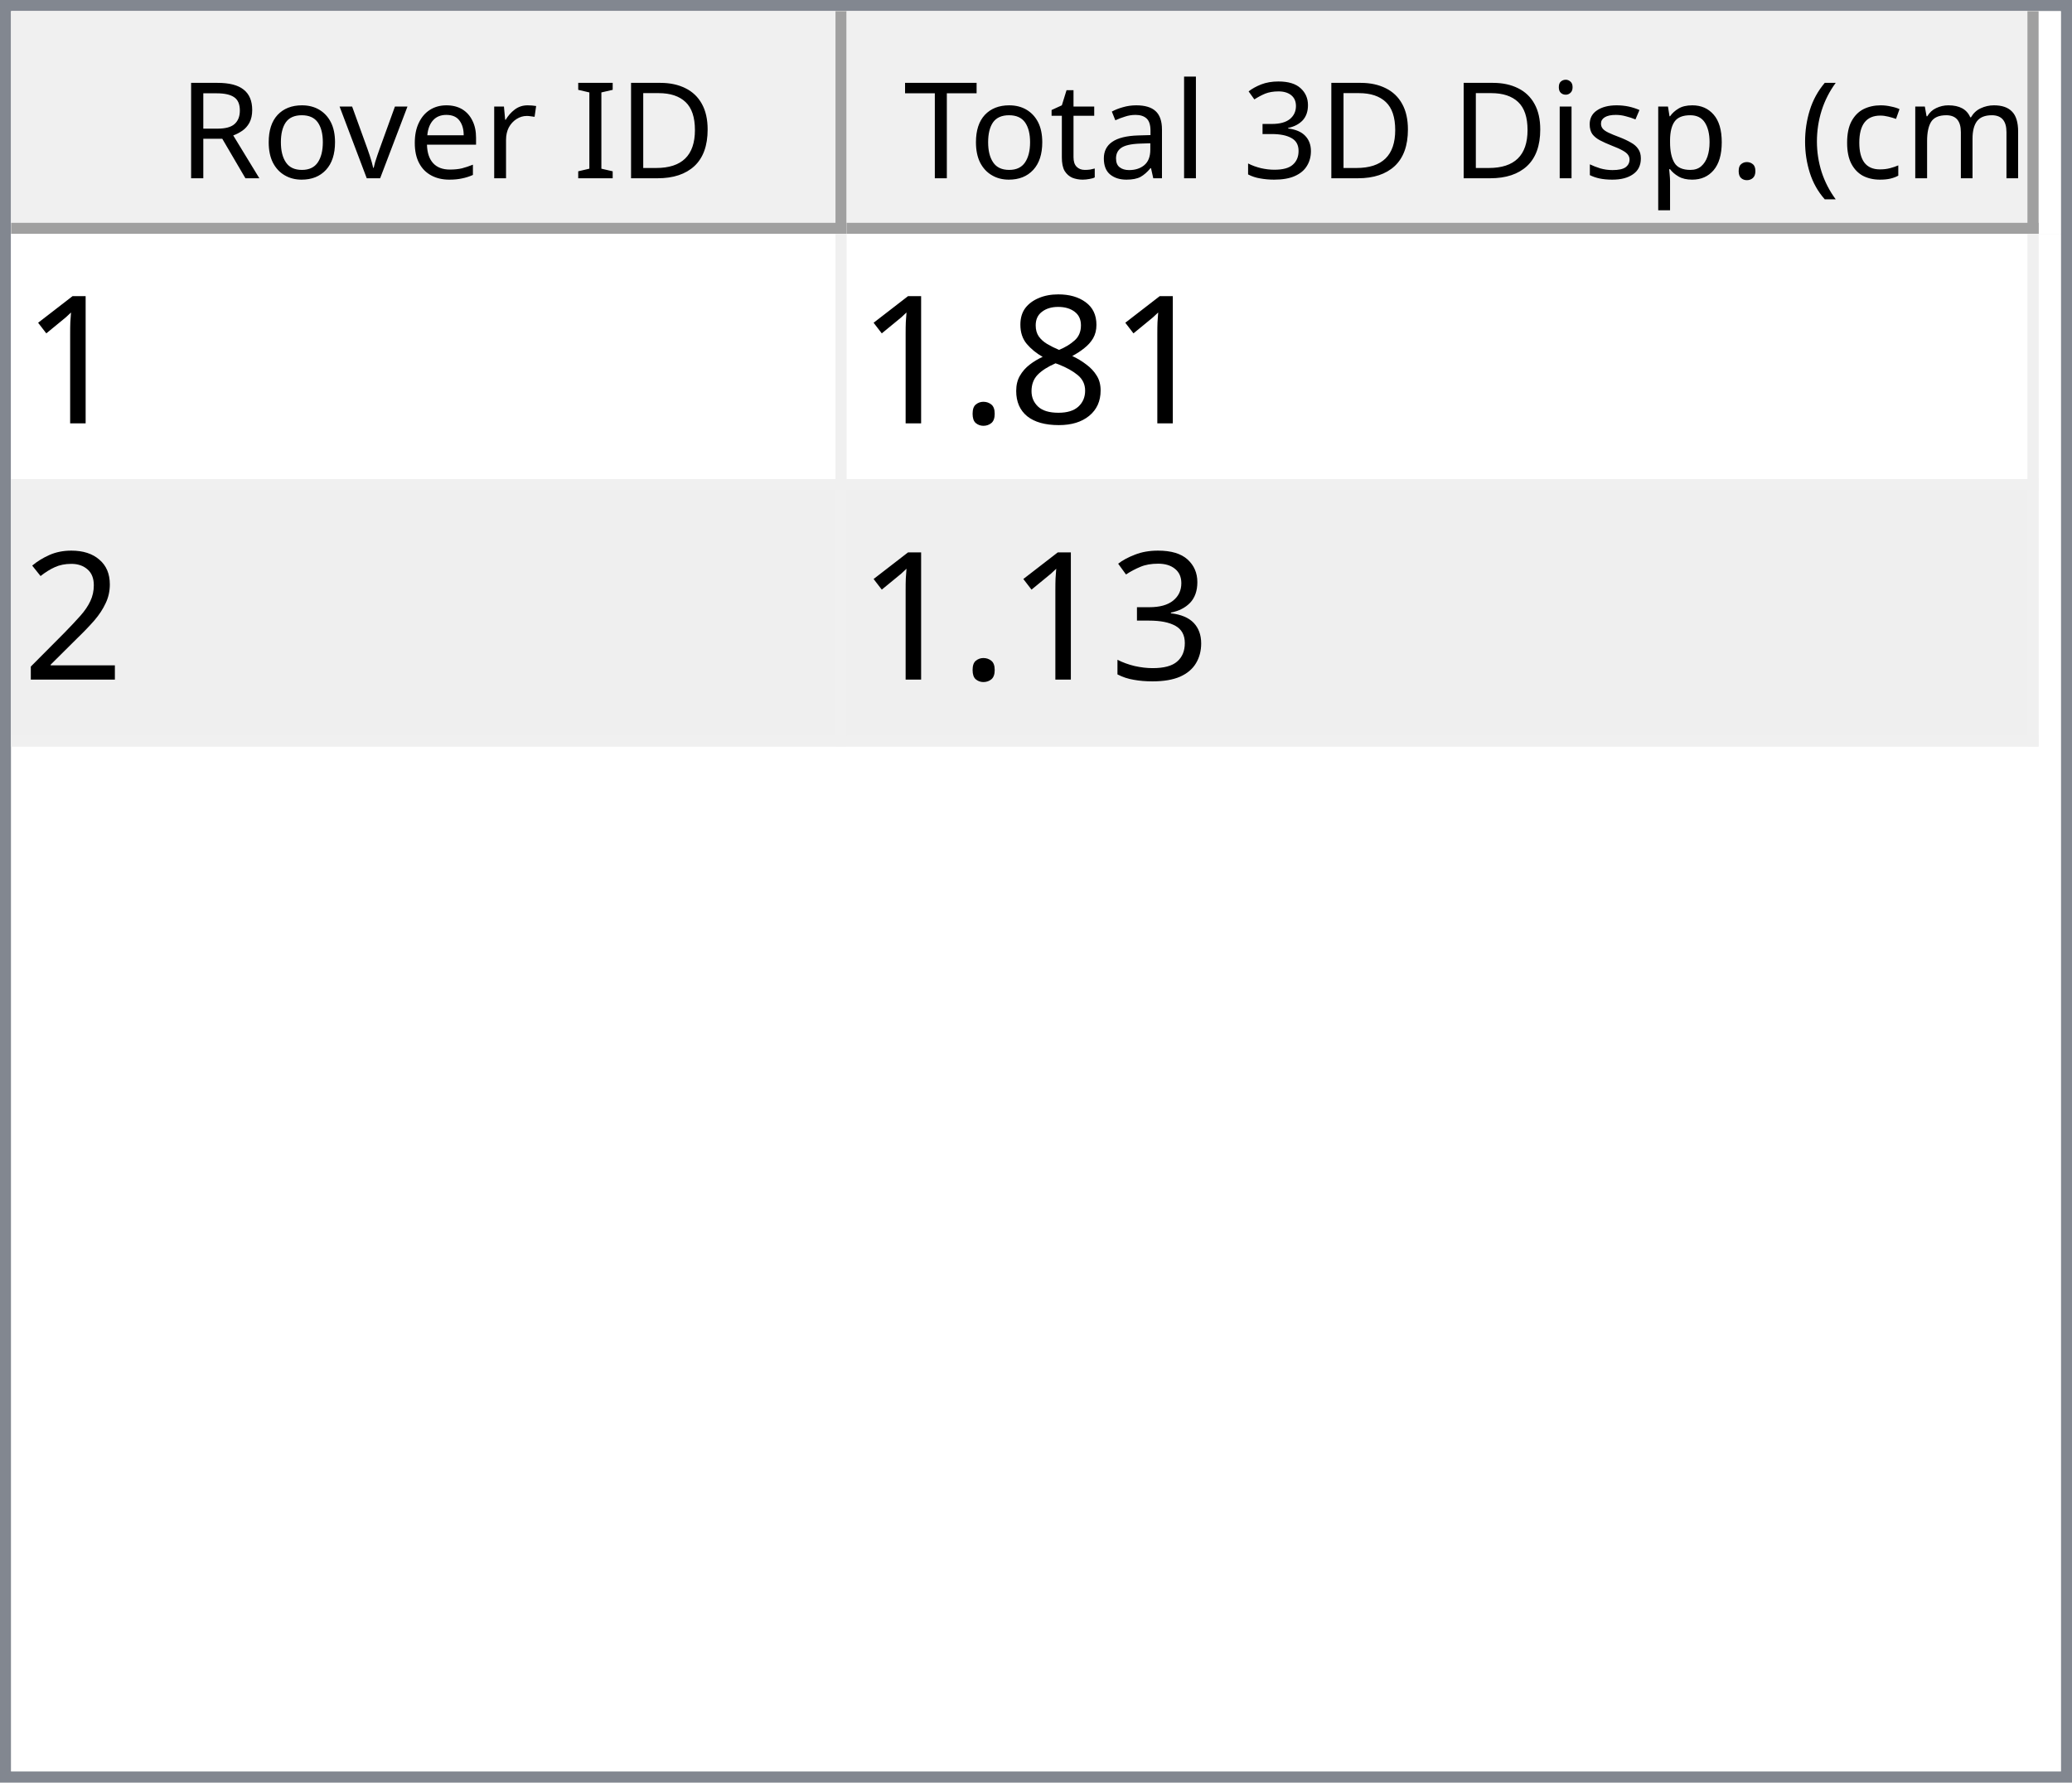
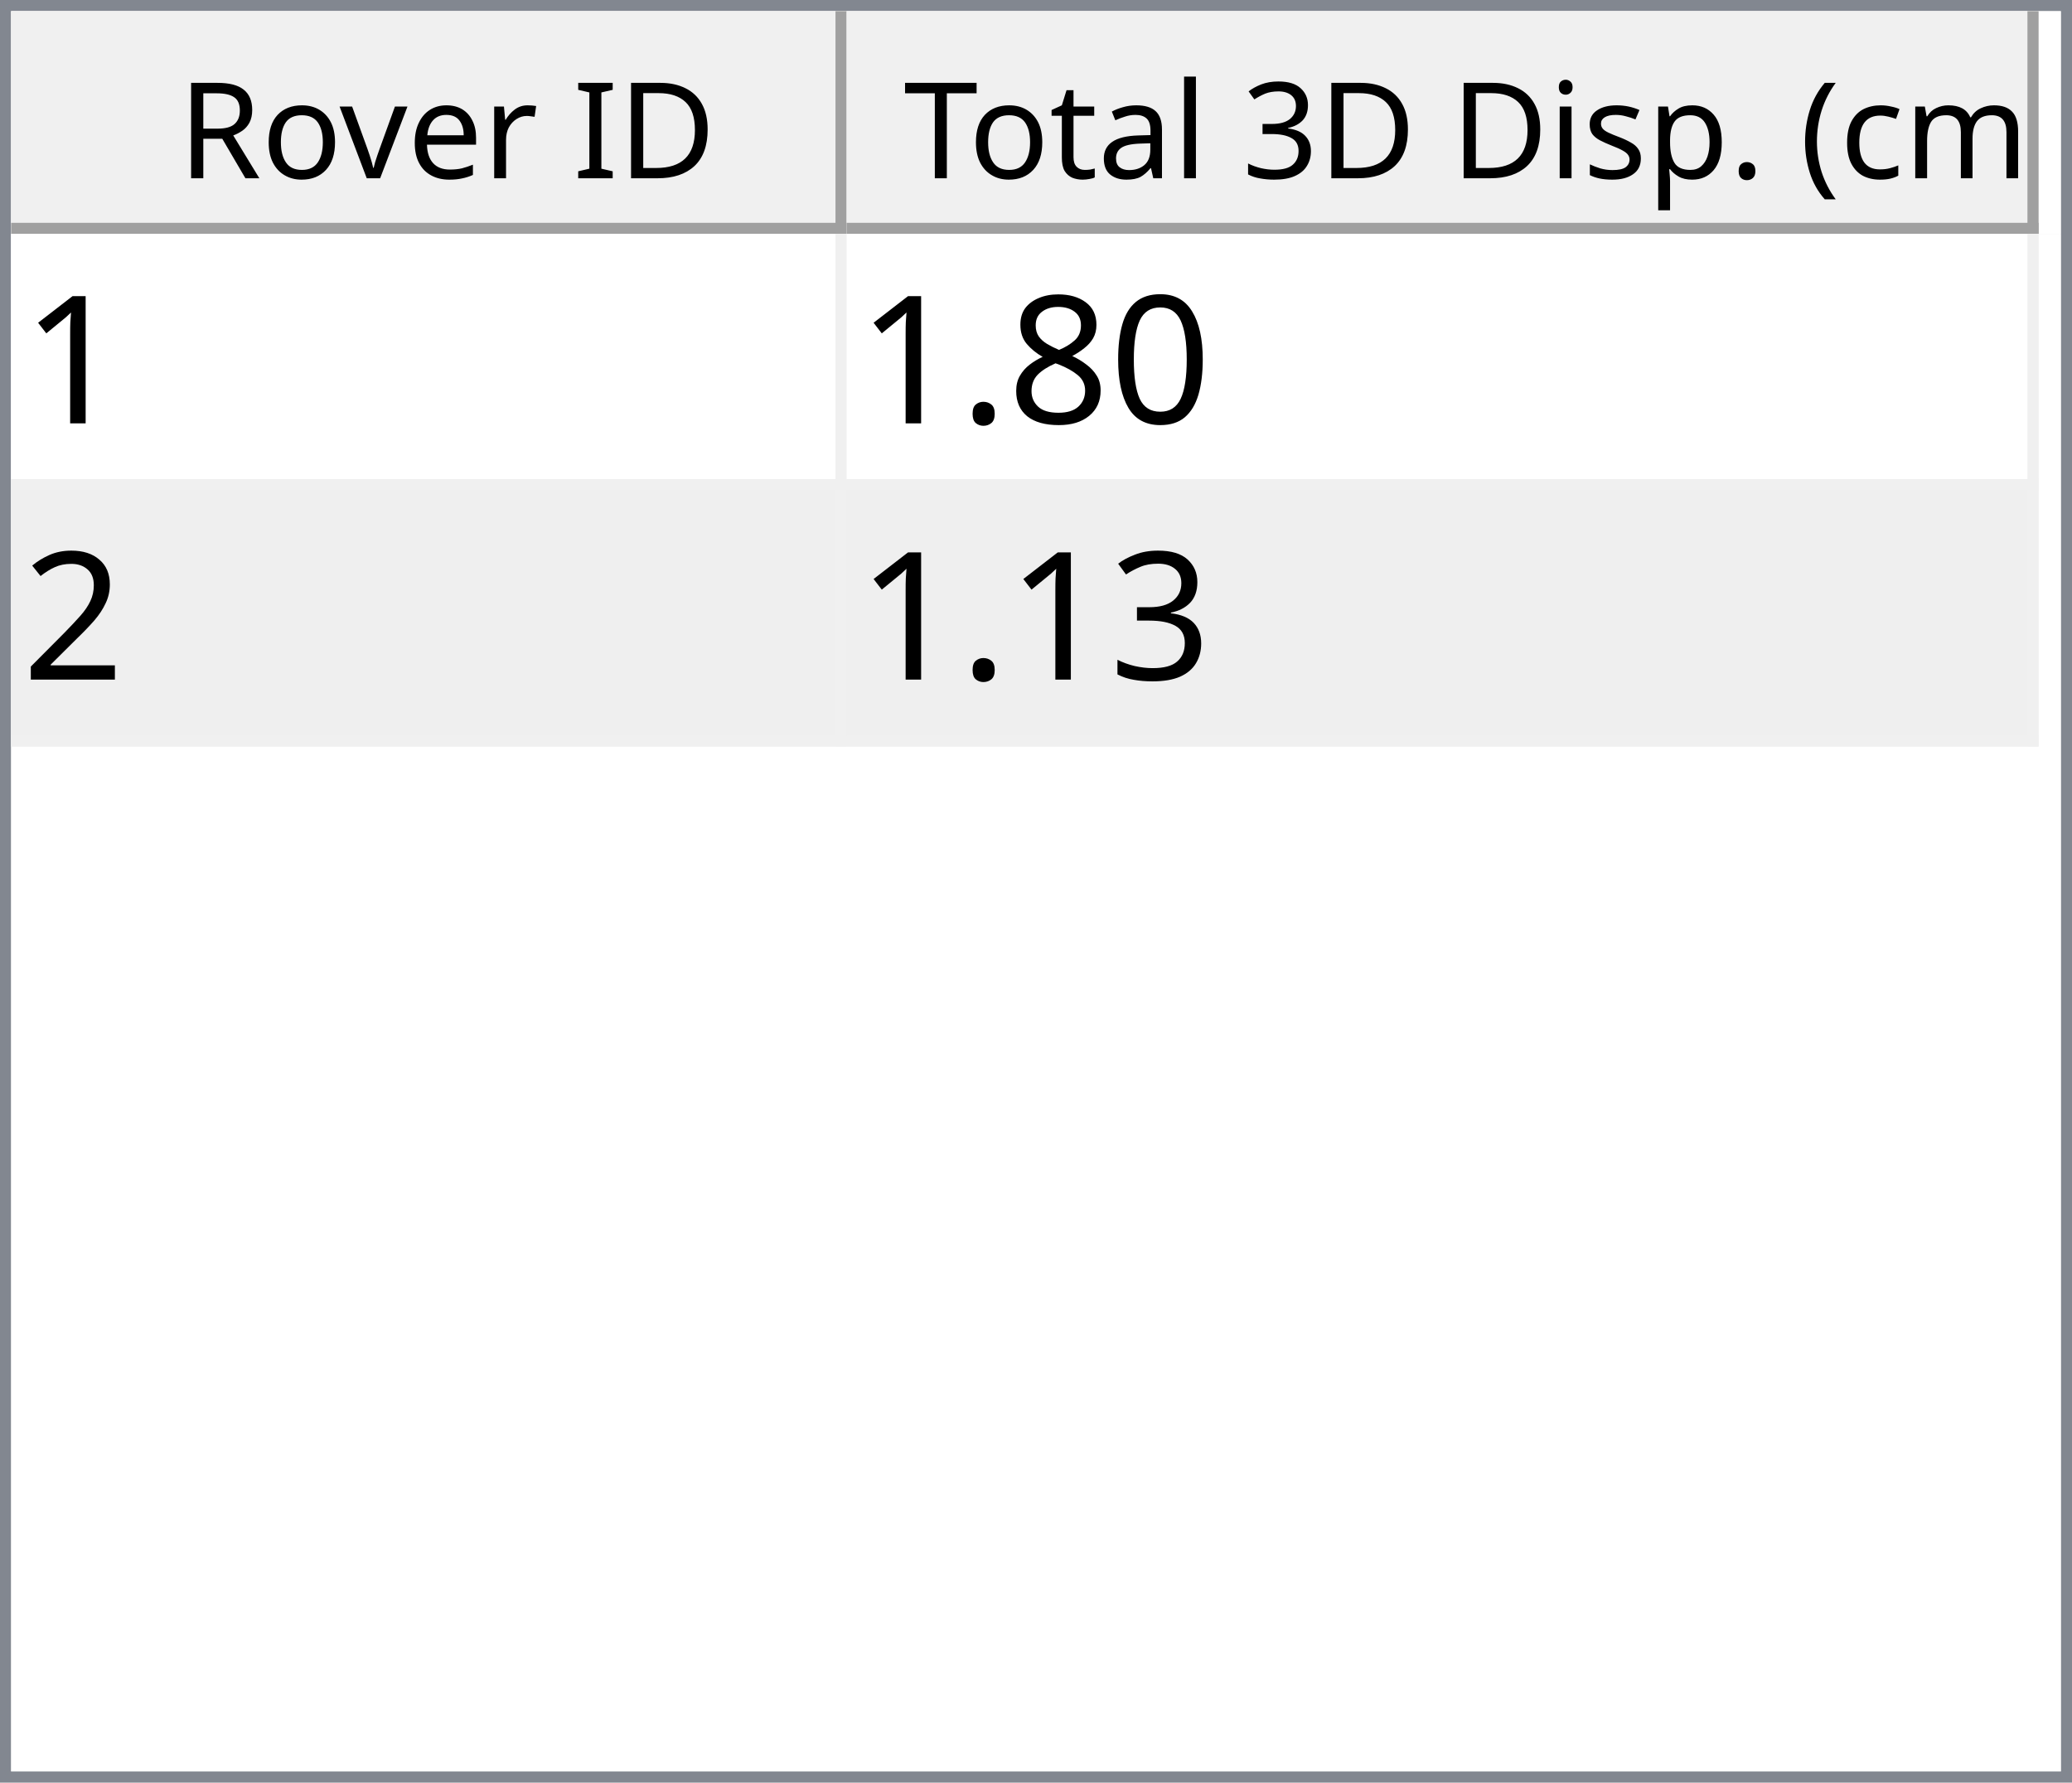
<svg xmlns="http://www.w3.org/2000/svg" style="fill-opacity:1; color-rendering:auto; color-interpolation:auto; text-rendering:auto; stroke:black; stroke-linecap:square; stroke-miterlimit:10; shape-rendering:auto; stroke-opacity:1; fill:black; stroke-dasharray:none; font-weight:normal; stroke-width:1; font-family:'Dialog'; font-style:normal; stroke-linejoin:miter; font-size:12px; stroke-dashoffset:0; image-rendering:auto;" width="186" height="160">
  <defs id="genericDefs" />
  <g>
    <defs id="defs1">
      <clipPath clipPathUnits="userSpaceOnUse" id="clipPath1">
        <path d="M0 0 L186 0 L186 160 L0 160 L0 0 Z" />
      </clipPath>
      <clipPath clipPathUnits="userSpaceOnUse" id="clipPath2">
        <path d="M0 0 L0 160 L186 160 L186 0 Z" />
      </clipPath>
      <clipPath clipPathUnits="userSpaceOnUse" id="clipPath3">
        <path d="M0 0 L0 20 L184 20 L184 0 Z" />
      </clipPath>
      <clipPath clipPathUnits="userSpaceOnUse" id="clipPath4">
        <path d="M0 0 L0 20 L75 20 L75 0 Z" />
      </clipPath>
      <clipPath clipPathUnits="userSpaceOnUse" id="clipPath5">
        <path d="M1 1 L1 19 L74 19 L74 1 Z" />
      </clipPath>
      <clipPath clipPathUnits="userSpaceOnUse" id="clipPath6">
        <path d="M0 0 L0 18 L73 18 L73 0 Z" />
      </clipPath>
      <clipPath clipPathUnits="userSpaceOnUse" id="clipPath7">
        <path d="M-0.5 -0.5 L-0.5 19.5 L74.5 19.5 L74.5 -0.5 Z" />
      </clipPath>
      <clipPath clipPathUnits="userSpaceOnUse" id="clipPath8">
        <path d="M0 0 L0 20 L107 20 L107 0 Z" />
      </clipPath>
      <clipPath clipPathUnits="userSpaceOnUse" id="clipPath9">
        <path d="M1 1 L1 19 L106 19 L106 1 Z" />
      </clipPath>
      <clipPath clipPathUnits="userSpaceOnUse" id="clipPath10">
        <path d="M0 0 L0 18 L105 18 L105 0 Z" />
      </clipPath>
      <clipPath clipPathUnits="userSpaceOnUse" id="clipPath11">
        <path d="M-0.5 -0.5 L-0.5 19.5 L106.5 19.5 L106.5 -0.5 Z" />
      </clipPath>
      <clipPath clipPathUnits="userSpaceOnUse" id="clipPath12">
        <path d="M0 0 L0 138 L184 138 L184 0 Z" />
      </clipPath>
      <clipPath clipPathUnits="userSpaceOnUse" id="clipPath13">
        <path d="M0 0 L0 46 L182 46 L182 0 Z" />
      </clipPath>
      <clipPath clipPathUnits="userSpaceOnUse" id="clipPath14">
        <path d="M-0.5 -0.5 L-0.5 45.5 L181.5 45.5 L181.5 -0.5 Z" />
      </clipPath>
      <clipPath clipPathUnits="userSpaceOnUse" id="clipPath15">
        <path d="M0 0 L0 22 L74 22 L74 0 Z" />
      </clipPath>
      <clipPath clipPathUnits="userSpaceOnUse" id="clipPath16">
        <path d="M0 0 L0 22 L106 22 L106 0 Z" />
      </clipPath>
      <font horiz-adv-x="64.551" id="font1">
        <font-face ascent="107.91" descent="25.098" units-per-em="100" style="font-style:normal; font-family:Segoe UI; font-weight:normal;" />
        <missing-glyph horiz-adv-x="64.551" d="M8.109 0 L8.109 68.266 L56.453 68.266 L56.453 0 L8.109 0 ZM15.328 7.234 L49.219 7.234 L49.219 61.031 L15.328 61.031 L15.328 7.234 Z" />
        <glyph unicode="D" horiz-adv-x="70.117" d="M9.188 0 L9.188 70.016 L28.516 70.016 Q65.531 70.016 65.531 35.891 Q65.531 19.672 55.25 9.836 Q44.969 0 27.734 0 L9.188 0 ZM17.391 62.594 L17.391 7.422 L27.828 7.422 Q41.609 7.422 49.273 14.797 Q56.938 22.172 56.938 35.688 Q56.938 62.594 28.328 62.594 L17.391 62.594 Z" />
        <glyph unicode="I" horiz-adv-x="26.611" d="M17.391 0 L9.188 0 L9.188 70.016 L17.391 70.016 L17.391 0 Z" />
        <glyph unicode=" " horiz-adv-x="27.393" d="" />
        <glyph unicode="r" horiz-adv-x="34.766" d="M34.188 41.891 Q32.078 43.5 28.125 43.5 Q23 43.5 19.555 38.672 Q16.109 33.844 16.109 25.484 L16.109 0 L8.109 0 L8.109 50 L16.109 50 L16.109 39.703 L16.312 39.703 Q18.016 44.969 21.531 47.922 Q25.047 50.875 29.391 50.875 Q32.516 50.875 34.188 50.203 L34.188 41.891 Z" />
        <glyph unicode="e" horiz-adv-x="52.295" d="M48.297 23 L12.984 23 Q13.188 14.656 17.484 10.109 Q21.781 5.562 29.297 5.562 Q37.75 5.562 44.828 11.141 L44.828 3.609 Q38.234 -1.172 27.391 -1.172 Q16.797 -1.172 10.742 5.641 Q4.688 12.453 4.688 24.812 Q4.688 36.469 11.305 43.82 Q17.922 51.172 27.734 51.172 Q37.547 51.172 42.922 44.828 Q48.297 38.484 48.297 27.203 L48.297 23 ZM40.094 29.781 Q40.047 36.719 36.75 40.578 Q33.453 44.438 27.594 44.438 Q21.922 44.438 17.969 40.383 Q14.016 36.328 13.094 29.781 L40.094 29.781 Z" />
        <glyph unicode="v" horiz-adv-x="47.9" d="M47.406 50 L27.484 0 L19.625 0 L0.688 50 L9.469 50 L22.172 13.672 Q23.578 9.672 23.922 6.688 L24.125 6.688 Q24.609 10.453 25.688 13.484 L38.969 50 L47.406 50 Z" />
        <glyph unicode="o" horiz-adv-x="58.594" d="M29 -1.172 Q17.922 -1.172 11.305 5.836 Q4.688 12.844 4.688 24.422 Q4.688 37.016 11.57 44.094 Q18.453 51.172 30.172 51.172 Q41.359 51.172 47.633 44.289 Q53.906 37.406 53.906 25.203 Q53.906 13.234 47.141 6.031 Q40.375 -1.172 29 -1.172 ZM29.594 44.438 Q21.875 44.438 17.383 39.188 Q12.891 33.938 12.891 24.703 Q12.891 15.828 17.43 10.695 Q21.969 5.562 29.594 5.562 Q37.359 5.562 41.531 10.594 Q45.703 15.625 45.703 24.906 Q45.703 34.281 41.531 39.359 Q37.359 44.438 29.594 44.438 Z" />
        <glyph unicode="R" horiz-adv-x="59.814" d="M59.375 0 L49.609 0 L37.891 19.625 Q36.281 22.359 34.766 24.289 Q33.25 26.219 31.664 27.438 Q30.078 28.656 28.25 29.219 Q26.422 29.781 24.125 29.781 L17.391 29.781 L17.391 0 L9.188 0 L9.188 70.016 L30.078 70.016 Q34.672 70.016 38.555 68.867 Q42.438 67.719 45.289 65.375 Q48.141 63.031 49.758 59.547 Q51.375 56.062 51.375 51.375 Q51.375 47.703 50.273 44.656 Q49.172 41.609 47.148 39.211 Q45.125 36.812 42.266 35.133 Q39.406 33.453 35.844 32.516 L35.844 32.328 Q37.594 31.547 38.891 30.547 Q40.188 29.547 41.359 28.18 Q42.531 26.812 43.68 25.078 Q44.828 23.344 46.234 21.047 L59.375 0 ZM17.391 62.594 L17.391 37.203 L28.516 37.203 Q31.594 37.203 34.203 38.133 Q36.812 39.062 38.719 40.797 Q40.625 42.531 41.703 45.047 Q42.781 47.562 42.781 50.688 Q42.781 56.297 39.141 59.445 Q35.5 62.594 28.609 62.594 L17.391 62.594 Z" />
        <glyph unicode=")" horiz-adv-x="30.176" d="M8.297 -15.922 L1.172 -15.922 Q16.406 2.344 16.406 26.812 Q16.406 51.469 1.078 70.016 L8.297 70.016 Q23.531 52.156 23.531 26.703 Q23.531 1.375 8.297 -15.922 Z" />
        <glyph unicode="m" horiz-adv-x="86.133" d="M79.109 0 L71.094 0 L71.094 28.719 Q71.094 37.016 68.531 40.727 Q65.969 44.438 59.906 44.438 Q54.781 44.438 51.195 39.75 Q47.609 35.062 47.609 28.516 L47.609 0 L39.594 0 L39.594 29.688 Q39.594 44.438 28.219 44.438 Q22.953 44.438 19.531 40.016 Q16.109 35.594 16.109 28.516 L16.109 0 L8.109 0 L8.109 50 L16.109 50 L16.109 42.094 L16.312 42.094 Q21.625 51.172 31.844 51.172 Q36.969 51.172 40.773 48.312 Q44.578 45.453 46 40.828 Q51.562 51.172 62.594 51.172 Q79.109 51.172 79.109 30.812 L79.109 0 Z" />
        <glyph unicode="c" horiz-adv-x="46.191" d="M42.188 2.297 Q36.422 -1.172 28.516 -1.172 Q17.828 -1.172 11.258 5.789 Q4.688 12.75 4.688 23.828 Q4.688 36.188 11.766 43.68 Q18.844 51.172 30.672 51.172 Q37.25 51.172 42.281 48.734 L42.281 40.531 Q36.719 44.438 30.375 44.438 Q22.703 44.438 17.797 38.945 Q12.891 33.453 12.891 24.516 Q12.891 15.719 17.508 10.641 Q22.125 5.562 29.891 5.562 Q36.422 5.562 42.188 9.906 L42.188 2.297 Z" />
        <glyph unicode="(" horiz-adv-x="30.176" d="M29.109 -15.922 L21.969 -15.922 Q6.844 1.375 6.844 26.703 Q6.844 52.156 21.969 70.016 L29.203 70.016 Q13.875 51.469 13.875 26.812 Q13.875 2.344 29.109 -15.922 Z" />
        <glyph unicode="." horiz-adv-x="21.68" d="M10.891 -1.078 Q8.641 -1.078 7.055 0.539 Q5.469 2.156 5.469 4.391 Q5.469 6.641 7.055 8.273 Q8.641 9.906 10.891 9.906 Q13.188 9.906 14.797 8.273 Q16.406 6.641 16.406 4.391 Q16.406 2.156 14.797 0.539 Q13.188 -1.078 10.891 -1.078 Z" />
        <glyph unicode="p" horiz-adv-x="58.789" d="M16.312 7.234 L16.109 7.234 L16.109 -23 L8.109 -23 L8.109 50 L16.109 50 L16.109 41.219 L16.312 41.219 Q22.219 51.172 33.594 51.172 Q43.266 51.172 48.688 44.461 Q54.109 37.75 54.109 26.469 Q54.109 13.922 48 6.375 Q41.891 -1.172 31.297 -1.172 Q21.578 -1.172 16.312 7.234 ZM16.109 27.391 L16.109 20.406 Q16.109 14.203 20.141 9.883 Q24.172 5.562 30.375 5.562 Q37.641 5.562 41.773 11.133 Q45.906 16.703 45.906 26.609 Q45.906 34.969 42.047 39.703 Q38.188 44.438 31.594 44.438 Q24.609 44.438 20.359 39.578 Q16.109 34.719 16.109 27.391 Z" />
        <glyph unicode="s" horiz-adv-x="42.432" d="M5.078 1.812 L5.078 10.406 Q11.625 5.562 19.484 5.562 Q30.031 5.562 30.031 12.594 Q30.031 14.594 29.125 15.992 Q28.219 17.391 26.68 18.461 Q25.141 19.531 23.07 20.383 Q21 21.234 18.609 22.172 Q15.281 23.484 12.766 24.828 Q10.25 26.172 8.57 27.859 Q6.891 29.547 6.031 31.695 Q5.172 33.844 5.172 36.719 Q5.172 40.234 6.789 42.945 Q8.406 45.656 11.086 47.484 Q13.766 49.312 17.211 50.242 Q20.656 51.172 24.312 51.172 Q30.812 51.172 35.938 48.922 L35.938 40.828 Q30.422 44.438 23.25 44.438 Q21 44.438 19.195 43.922 Q17.391 43.406 16.094 42.477 Q14.797 41.547 14.086 40.258 Q13.375 38.969 13.375 37.406 Q13.375 35.453 14.086 34.133 Q14.797 32.812 16.164 31.789 Q17.531 30.766 19.484 29.938 Q21.438 29.109 23.922 28.125 Q27.25 26.859 29.883 25.516 Q32.516 24.172 34.375 22.484 Q36.234 20.797 37.234 18.602 Q38.234 16.406 38.234 13.375 Q38.234 9.672 36.602 6.938 Q34.969 4.203 32.234 2.398 Q29.5 0.594 25.93 -0.289 Q22.359 -1.172 18.453 -1.172 Q10.75 -1.172 5.078 1.812 Z" />
        <glyph unicode="i" horiz-adv-x="24.219" d="M12.203 62.703 Q10.062 62.703 8.547 64.164 Q7.031 65.625 7.031 67.875 Q7.031 70.125 8.547 71.609 Q10.062 73.094 12.203 73.094 Q14.406 73.094 15.945 71.609 Q17.484 70.125 17.484 67.875 Q17.484 65.719 15.945 64.211 Q14.406 62.703 12.203 62.703 ZM16.109 0 L8.109 0 L8.109 50 L16.109 50 L16.109 0 Z" />
        <glyph unicode="3" horiz-adv-x="53.906" d="M46.531 19.828 Q46.531 15.094 44.75 11.211 Q42.969 7.328 39.719 4.57 Q36.469 1.812 31.93 0.297 Q27.391 -1.219 21.922 -1.219 Q11.922 -1.219 6 2.594 L6 11.188 Q13.094 5.609 22.219 5.609 Q25.875 5.609 28.828 6.539 Q31.781 7.469 33.906 9.227 Q36.031 10.984 37.18 13.477 Q38.328 15.969 38.328 19.094 Q38.328 32.812 18.797 32.812 L12.984 32.812 L12.984 39.594 L18.5 39.594 Q35.797 39.594 35.797 52.484 Q35.797 64.406 22.609 64.406 Q15.188 64.406 8.688 59.422 L8.688 67.188 Q15.375 71.188 24.609 71.188 Q29 71.188 32.57 69.969 Q36.141 68.75 38.68 66.555 Q41.219 64.359 42.609 61.281 Q44 58.203 44 54.5 Q44 40.672 30.031 36.719 L30.031 36.531 Q33.594 36.141 36.625 34.797 Q39.656 33.453 41.852 31.305 Q44.047 29.156 45.289 26.25 Q46.531 23.344 46.531 19.828 Z" />
        <glyph unicode="l" horiz-adv-x="24.219" d="M16.109 0 L8.109 0 L8.109 74.031 L16.109 74.031 L16.109 0 Z" />
        <glyph unicode="a" horiz-adv-x="50.879" d="M43.891 0 L35.891 0 L35.891 7.812 L35.688 7.812 Q30.469 -1.172 20.312 -1.172 Q12.844 -1.172 8.617 2.781 Q4.391 6.734 4.391 13.281 Q4.391 27.297 20.906 29.594 L35.891 31.688 Q35.891 44.438 25.594 44.438 Q16.547 44.438 9.281 38.281 L9.281 46.484 Q16.656 51.172 26.266 51.172 Q43.891 51.172 43.891 32.516 L43.891 0 ZM35.891 25.297 L23.828 23.641 Q18.266 22.859 15.43 20.875 Q12.594 18.891 12.594 13.875 Q12.594 10.203 15.211 7.883 Q17.828 5.562 22.172 5.562 Q28.125 5.562 32.008 9.742 Q35.891 13.922 35.891 20.312 L35.891 25.297 Z" />
        <glyph unicode="t" horiz-adv-x="33.887" d="M31.297 0.484 Q28.469 -1.078 23.828 -1.078 Q10.688 -1.078 10.688 13.578 L10.688 43.172 L2.094 43.172 L2.094 50 L10.688 50 L10.688 62.203 L18.703 64.797 L18.703 50 L31.297 50 L31.297 43.172 L18.703 43.172 L18.703 14.984 Q18.703 9.969 20.414 7.82 Q22.125 5.672 26.078 5.672 Q29.109 5.672 31.297 7.328 L31.297 0.484 Z" />
        <glyph unicode="T" horiz-adv-x="52.393" d="M50.594 62.594 L30.375 62.594 L30.375 0 L22.172 0 L22.172 62.594 L2 62.594 L2 70.016 L50.594 70.016 L50.594 62.594 Z" />
      </font>
      <font horiz-adv-x="75.0" id="font2">
        <font-face ascent="100.537" descent="21.973" units-per-em="100" style="font-style:normal; font-family:sans-serif; font-weight:normal;" />
        <missing-glyph horiz-adv-x="75.0" d="M12.5 0 L12.5 62.5 L62.5 62.5 L62.5 0 L12.5 0 ZM14.062 1.562 L60.938 1.562 L60.938 60.938 L14.062 60.938 L14.062 1.562 Z" />
        <glyph unicode="1" horiz-adv-x="55.615" d="M37.25 0 L28.469 0 L28.469 56 Q25.297 52.984 20.141 49.953 Q14.984 46.922 10.891 45.406 L10.891 53.906 Q18.266 57.375 23.781 62.305 Q29.297 67.234 31.594 71.875 L37.25 71.875 L37.25 0 Z" />
+         <glyph unicode="0" horiz-adv-x="55.615" d="M4.156 35.297 Q4.156 48 6.766 55.742 Q9.375 63.484 14.523 67.68 Q19.672 71.875 27.484 71.875 Q33.25 71.875 37.594 69.555 Q41.938 67.234 44.773 62.867 Q47.609 58.5 49.219 52.227 Q50.828 45.953 50.828 35.297 Q50.828 22.703 48.242 14.969 Q45.656 7.234 40.508 3.008 Q35.359 -1.219 27.484 -1.219 Q17.141 -1.219 11.234 6.203 Q4.156 15.141 4.156 35.297 ZM13.188 35.297 Q13.188 17.672 17.312 11.836 Q21.438 6 27.484 6 Q33.547 6 37.672 11.859 Q41.797 17.719 41.797 35.297 Q41.797 52.984 37.672 58.789 Q33.547 64.594 27.391 64.594 Q21.344 64.594 17.719 59.469 Q13.188 52.938 13.188 35.297 Z" />
        <glyph unicode="8" horiz-adv-x="55.615" d="M17.672 38.812 Q12.203 40.828 9.57 44.539 Q6.938 48.25 6.938 53.422 Q6.938 61.234 12.555 66.555 Q18.172 71.875 27.484 71.875 Q36.859 71.875 42.578 66.43 Q48.297 60.984 48.297 53.172 Q48.297 48.188 45.68 44.508 Q43.062 40.828 37.75 38.812 Q44.344 36.672 47.781 31.883 Q51.219 27.094 51.219 20.453 Q51.219 11.281 44.727 5.031 Q38.234 -1.219 27.641 -1.219 Q17.047 -1.219 10.547 5.055 Q4.047 11.328 4.047 20.703 Q4.047 27.688 7.594 32.398 Q11.141 37.109 17.672 38.812 ZM15.922 53.719 Q15.922 48.641 19.195 45.414 Q22.469 42.188 27.688 42.188 Q32.766 42.188 36.016 45.383 Q39.266 48.578 39.266 53.219 Q39.266 58.062 35.914 61.359 Q32.562 64.656 27.594 64.656 Q22.562 64.656 19.242 61.43 Q15.922 58.203 15.922 53.719 ZM13.094 20.656 Q13.094 16.891 14.875 13.375 Q16.656 9.859 20.172 7.93 Q23.688 6 27.734 6 Q34.031 6 38.133 10.055 Q42.234 14.109 42.234 20.359 Q42.234 26.703 38.016 30.859 Q33.797 35.016 27.438 35.016 Q21.234 35.016 17.164 30.914 Q13.094 26.812 13.094 20.656 Z" />
        <glyph unicode="." horiz-adv-x="27.783" d="M9.078 0 L9.078 10.016 L19.094 10.016 L19.094 0 L9.078 0 Z" />
        <glyph unicode="2" horiz-adv-x="55.615" d="M50.344 8.453 L50.344 0 L3.031 0 Q2.938 3.172 4.047 6.109 Q5.859 10.938 9.836 15.625 Q13.812 20.312 21.344 26.469 Q33.016 36.031 37.117 41.625 Q41.219 47.219 41.219 52.203 Q41.219 57.422 37.477 61.008 Q33.734 64.594 27.734 64.594 Q21.391 64.594 17.578 60.789 Q13.766 56.984 13.719 50.25 L4.688 51.172 Q5.609 61.281 11.664 66.578 Q17.719 71.875 27.938 71.875 Q38.234 71.875 44.242 66.164 Q50.25 60.453 50.25 52 Q50.25 47.703 48.492 43.555 Q46.734 39.406 42.656 34.812 Q38.578 30.219 29.109 22.219 Q21.188 15.578 18.945 13.211 Q16.703 10.844 15.234 8.453 L50.344 8.453 Z" />
        <glyph unicode="3" horiz-adv-x="55.615" d="M4.203 18.891 L12.984 20.062 Q14.5 12.594 18.141 9.297 Q21.781 6 27 6 Q33.203 6 37.477 10.297 Q41.75 14.594 41.75 20.953 Q41.75 27 37.797 30.93 Q33.844 34.859 27.734 34.859 Q25.25 34.859 21.531 33.891 L22.516 41.609 Q23.391 41.5 23.922 41.5 Q29.547 41.5 34.039 44.43 Q38.531 47.359 38.531 53.469 Q38.531 58.297 35.258 61.477 Q31.984 64.656 26.812 64.656 Q21.688 64.656 18.266 61.43 Q14.844 58.203 13.875 51.766 L5.078 53.328 Q6.688 62.156 12.398 67.016 Q18.109 71.875 26.609 71.875 Q32.469 71.875 37.398 69.359 Q42.328 66.844 44.945 62.5 Q47.562 58.156 47.562 53.266 Q47.562 48.641 45.07 44.828 Q42.578 41.016 37.703 38.766 Q44.047 37.312 47.562 32.695 Q51.078 28.078 51.078 21.141 Q51.078 11.766 44.242 5.25 Q37.406 -1.266 26.953 -1.266 Q17.531 -1.266 11.305 4.352 Q5.078 9.969 4.203 18.891 Z" />
      </font>
    </defs>
    <g style="fill:white; stroke:white;">
      <rect x="0" y="0" width="186" style="clip-path:url(#clipPath1); stroke:none;" height="160" />
    </g>
    <g style="fill:white; text-rendering:optimizeSpeed; color-rendering:optimizeSpeed; image-rendering:optimizeSpeed; shape-rendering:crispEdges; stroke:white; color-interpolation:sRGB;">
      <rect x="0" width="186" height="160" y="0" style="stroke:none;" />
      <path style="stroke:none;" d="M0 160 L186 160 L186 0 L0 0 Z" />
    </g>
    <g style="fill:rgb(240,240,240); font-family:'Segoe UI'; stroke:rgb(240,240,240);">
      <rect x="0" y="0" width="186" style="clip-path:url(#clipPath2); stroke:none;" height="160" />
    </g>
    <g style="fill:rgb(130,135,144); font-family:'Segoe UI'; stroke:rgb(130,135,144);">
      <path d="M0 0 L186 0 L186 160 L0 160 L0 0 ZM1 1 L185 1 L185 159 L1 159 L1 1 Z" style="fill-rule:evenodd; clip-path:url(#clipPath2); stroke:none;" />
    </g>
    <g style="fill:white; font-family:'Segoe UI'; stroke:white;" transform="translate(1,1)">
      <rect x="0" y="0" width="184" style="clip-path:url(#clipPath3); stroke:none;" height="20" />
    </g>
    <g style="fill:rgb(240,240,240); font-family:'Segoe UI'; stroke:rgb(240,240,240);" transform="translate(1,1)">
      <rect x="0" y="0" width="75" style="clip-path:url(#clipPath4); stroke:none;" height="20" />
    </g>
    <g style="font-family:'Segoe UI';" transform="translate(2,2)">
      <text x="14" xml:space="preserve" y="14" style="clip-path:url(#clipPath6); stroke:none;">Rover ID</text>
    </g>
    <g style="fill:rgb(160,160,160); font-family:'Segoe UI'; stroke:rgb(160,160,160); stroke-linejoin:bevel;" transform="translate(1.5,1.5)">
      <line x1="74" x2="74" y1="0" style="fill:none; clip-path:url(#clipPath7);" y2="19" />
    </g>
    <g style="fill:rgb(160,160,160); font-family:'Segoe UI'; stroke:rgb(160,160,160); stroke-linejoin:bevel;" transform="matrix(1,0,0,1,1,1) translate(0.5,0.5)">
      <line x1="0" x2="74" y1="19" style="fill:none; clip-path:url(#clipPath7);" y2="19" />
    </g>
    <g style="fill:rgb(240,240,240); font-family:'Segoe UI'; stroke:rgb(240,240,240);" transform="translate(76,1)">
      <rect x="0" y="0" width="107" style="clip-path:url(#clipPath8); stroke:none;" height="20" />
    </g>
    <g style="font-family:'Segoe UI';" transform="translate(77,2)">
      <text x="1" xml:space="preserve" y="14" style="clip-path:url(#clipPath10); stroke:none;"> Total 3D Disp. (cm)</text>
    </g>
    <g style="fill:rgb(160,160,160); font-family:'Segoe UI'; stroke:rgb(160,160,160); stroke-linejoin:bevel;" transform="translate(76.5,1.5)">
      <line x1="106" x2="106" y1="0" style="fill:none; clip-path:url(#clipPath11);" y2="19" />
    </g>
    <g style="fill:rgb(160,160,160); font-family:'Segoe UI'; stroke:rgb(160,160,160); stroke-linejoin:bevel;" transform="matrix(1,0,0,1,76,1) translate(0.5,0.5)">
      <line x1="0" x2="106" y1="19" style="fill:none; clip-path:url(#clipPath11);" y2="19" />
    </g>
    <g style="fill:white; font-family:'Segoe UI'; stroke:white;" transform="translate(1,21)">
      <rect x="0" y="0" width="184" style="clip-path:url(#clipPath12); stroke:none;" height="138" />
    </g>
    <g style="fill:rgb(240,240,240); font-size:16px; font-family:sans-serif; stroke:rgb(240,240,240);" transform="translate(1,21)">
      <rect x="0" y="0" width="182" style="clip-path:url(#clipPath13); stroke:none;" height="46" />
      <line transform="translate(0.5,0.5)" x1="0" x2="181" y1="22" style="clip-path:url(#clipPath14); fill:none; stroke-linejoin:bevel;" y2="22" />
    </g>
    <g transform="matrix(1,0,0,1,1,21) translate(0.5,0.5)" style="fill:rgb(240,240,240); font-size:16px; font-family:sans-serif; stroke:rgb(240,240,240); stroke-linejoin:bevel;">
      <line x1="0" x2="181" y1="45" style="fill:none; clip-path:url(#clipPath14);" y2="45" />
    </g>
    <g transform="matrix(1,0,0,1,1,21) translate(0.5,0.5)" style="fill:rgb(240,240,240); font-size:16px; font-family:sans-serif; stroke:rgb(240,240,240); stroke-linejoin:bevel;">
      <line x1="74" x2="74" y1="0" style="fill:none; clip-path:url(#clipPath14);" y2="45" />
    </g>
    <g transform="matrix(1,0,0,1,1,21) translate(0.5,0.5)" style="fill:rgb(240,240,240); font-size:16px; font-family:sans-serif; stroke:rgb(240,240,240); stroke-linejoin:bevel;">
      <line x1="181" x2="181" y1="0" style="fill:none; clip-path:url(#clipPath14);" y2="45" />
    </g>
    <g style="fill:white; font-size:16px; font-family:sans-serif; stroke:white;" transform="matrix(1,0,0,1,1,21)">
      <rect x="0" y="0" width="74" style="clip-path:url(#clipPath15); stroke:none;" height="22" />
      <text x="1" y="17" style="fill:black; clip-path:url(#clipPath15); stroke:none;" xml:space="preserve">1</text>
    </g>
    <g style="fill:white; font-size:16px; font-family:sans-serif; stroke:white;" transform="matrix(1,0,0,1,1,21) translate(75,0)">
      <rect x="0" y="0" width="106" style="clip-path:url(#clipPath16); stroke:none;" height="22" />
-       <text x="1" y="17" style="fill:black; clip-path:url(#clipPath16); stroke:none;" xml:space="preserve">1.81</text>
+       <text x="1" y="17" style="fill:black; clip-path:url(#clipPath16); stroke:none;" xml:space="preserve">1.80</text>
    </g>
    <g style="fill:rgb(239,239,239); font-size:16px; font-family:sans-serif; stroke:rgb(239,239,239);" transform="matrix(1,0,0,1,1,21) translate(0,23)">
      <rect x="0" y="0" width="74" style="clip-path:url(#clipPath15); stroke:none;" height="22" />
      <text x="1" y="17" style="fill:black; clip-path:url(#clipPath15); stroke:none;" xml:space="preserve">2</text>
    </g>
    <g style="fill:rgb(239,239,239); font-size:16px; font-family:sans-serif; stroke:rgb(239,239,239);" transform="matrix(1,0,0,1,1,21) translate(75,23)">
      <rect x="0" y="0" width="106" style="clip-path:url(#clipPath16); stroke:none;" height="22" />
      <text x="1" y="17" style="fill:black; clip-path:url(#clipPath16); stroke:none;" xml:space="preserve">1.13</text>
    </g>
  </g>
</svg>
